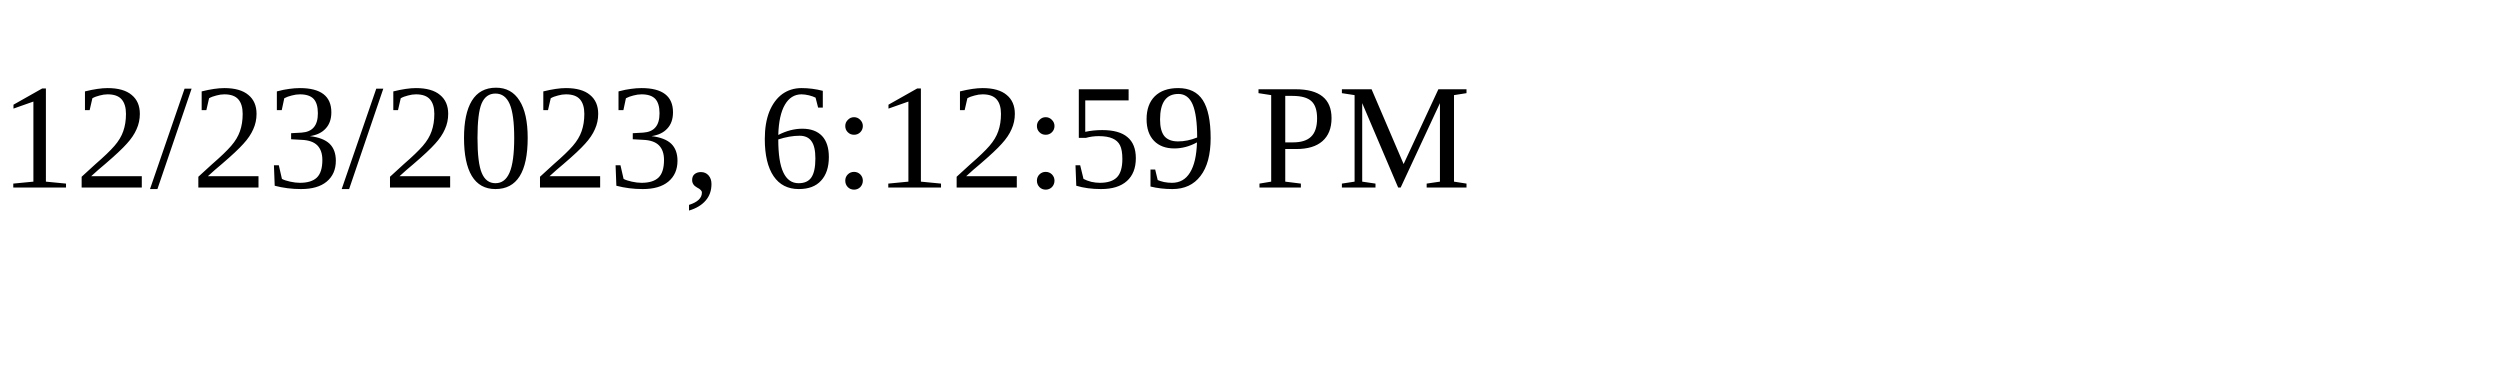
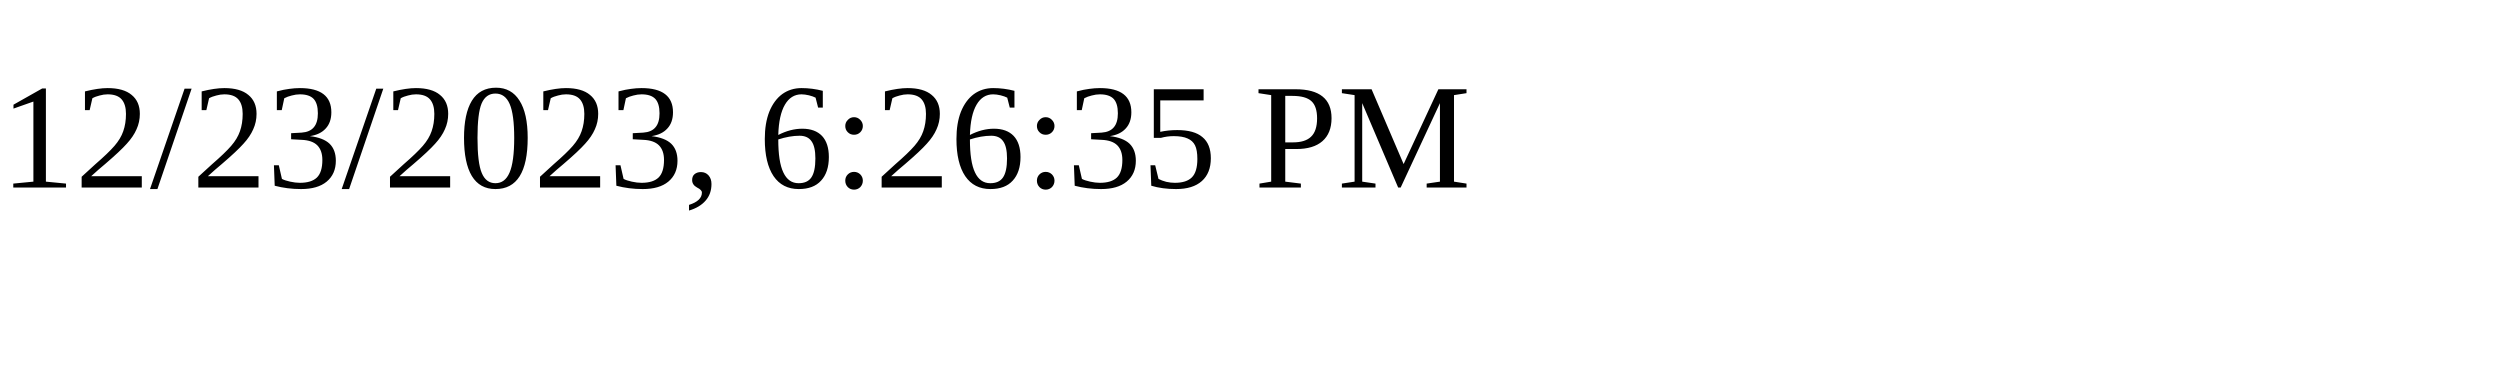
<svg xmlns="http://www.w3.org/2000/svg" height="30" width="200">
-   <text x="0" y="15">12/23/2023, 6:12:59 PM</text>
+   <text x="0" y="15">12/23/2023, 6:26:35 PM</text>
</svg>
